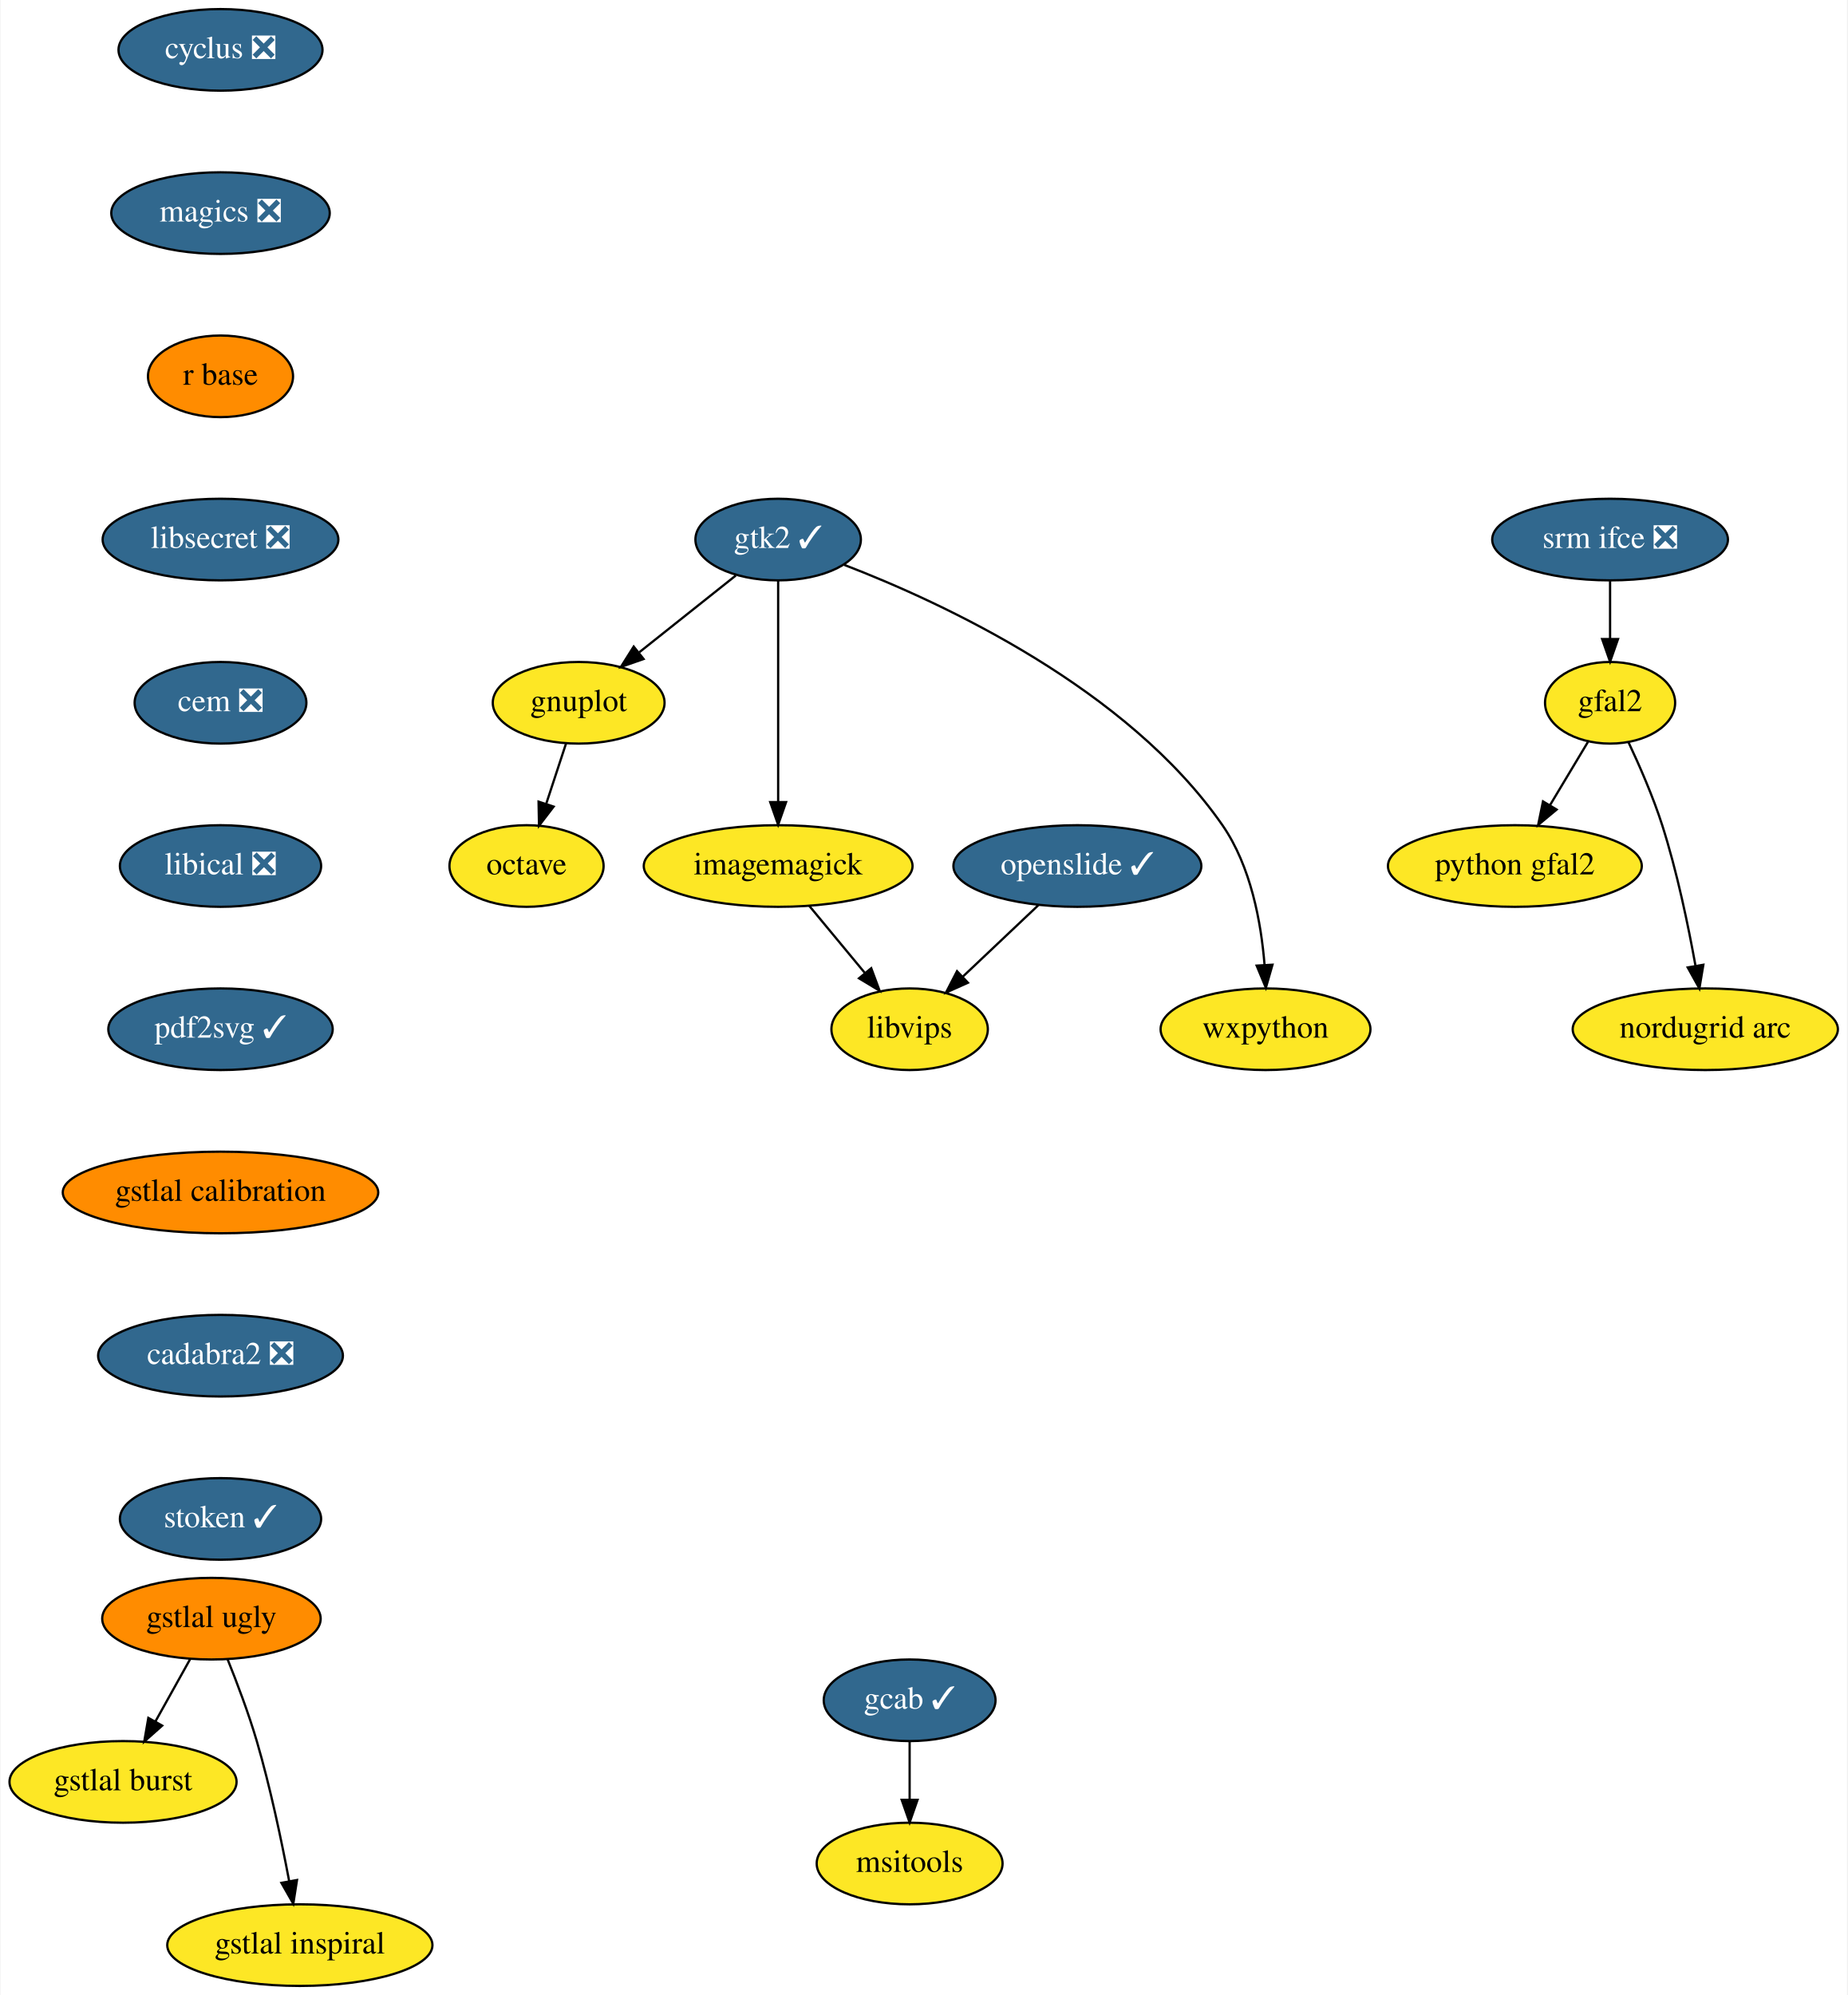
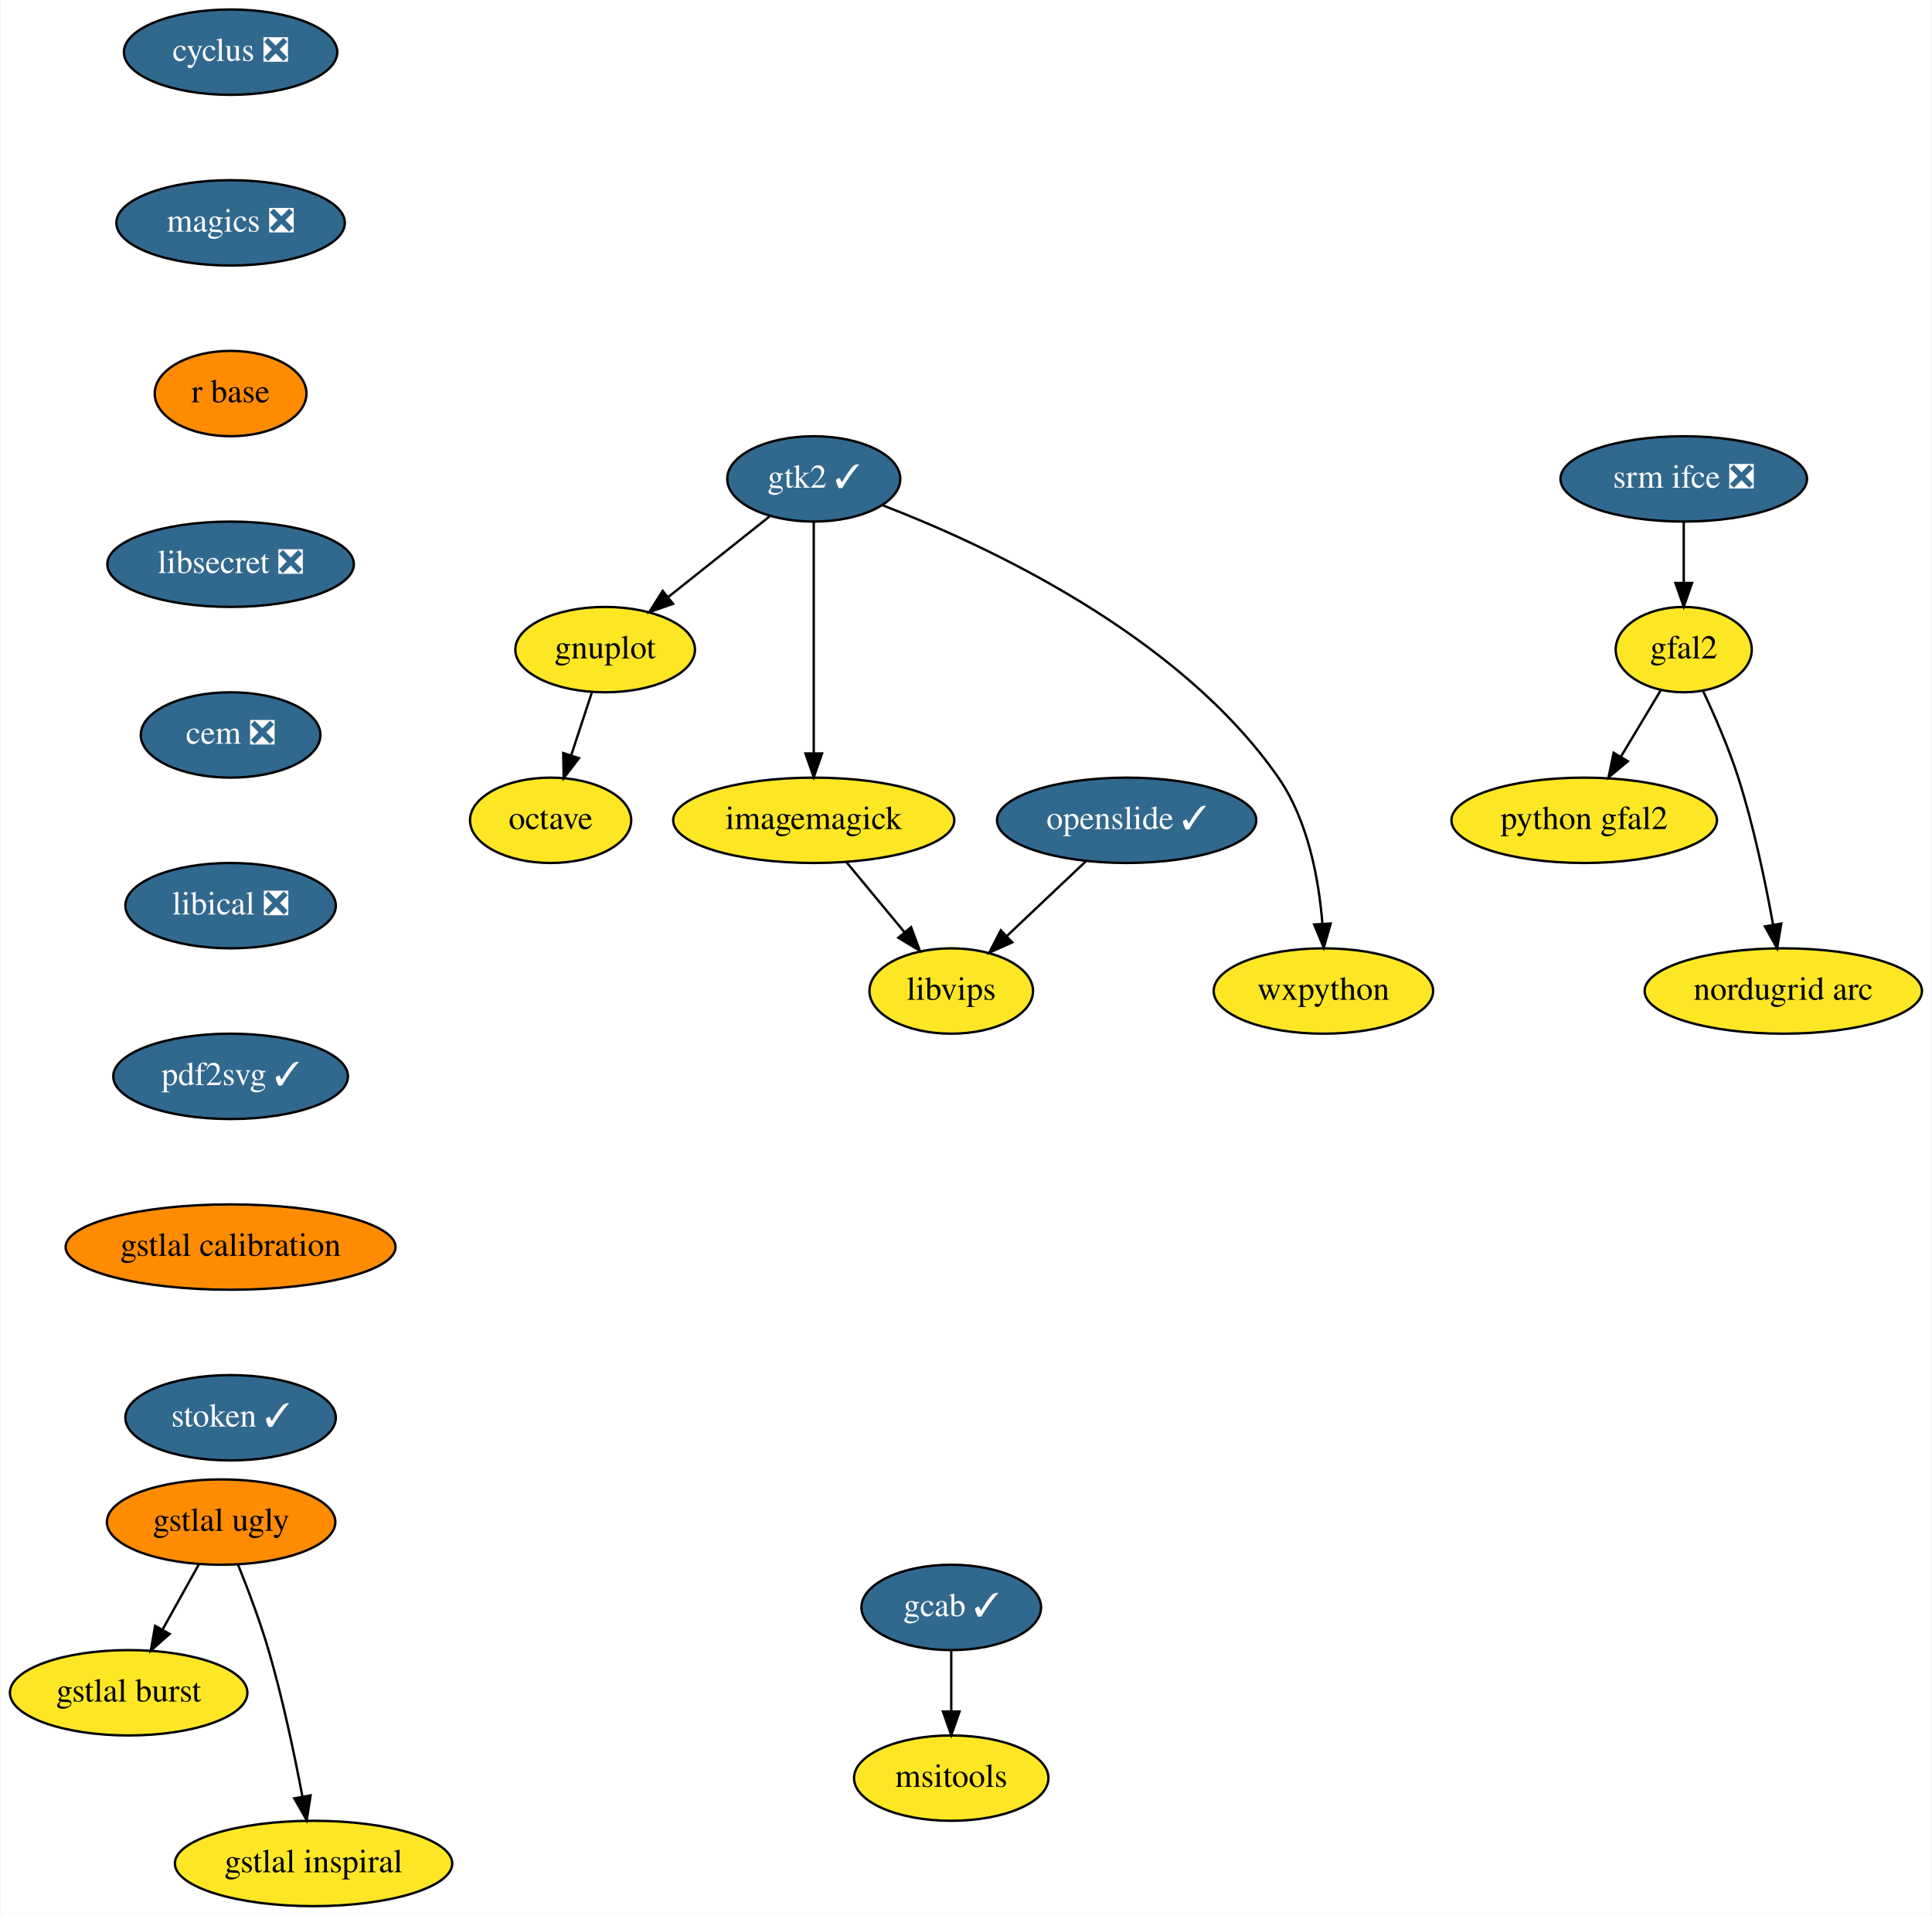
- <svg xmlns="http://www.w3.org/2000/svg" xmlns:xlink="http://www.w3.org/1999/xlink" width="815pt" height="880pt" viewBox="0.00 0.00 814.55 880.00">
-   <g id="graph0" class="graph" transform="scale(1 1) rotate(0) translate(4 876)">
-     <polygon fill="white" stroke="transparent" points="-4,4 -4,-876 810.55,-876 810.55,4 -4,4" />
+ <svg xmlns="http://www.w3.org/2000/svg" xmlns:xlink="http://www.w3.org/1999/xlink" width="815pt" height="808pt" viewBox="0.00 0.00 814.55 808.00">
+   <g id="graph0" class="graph" transform="scale(1 1) rotate(0) translate(4 804)">
+     <polygon fill="white" stroke="transparent" points="-4,4 -4,-804 810.55,-804 810.55,4 -4,4" />
    <g id="node1" class="node">
      <g id="a_node1">
        <a xlink:href="https://github.com/conda-forge/cyclus-feedstock/pull/59" xlink:title="cyclus ❎">
-           <ellipse fill="#31688e" stroke="black" cx="93.05" cy="-854" rx="45" ry="18" />
-           <text text-anchor="middle" x="93.05" y="-850.3" font-family="Times,serif" font-size="14.00" fill="white">cyclus ❎</text>
+           <ellipse fill="#31688e" stroke="black" cx="93.05" cy="-782" rx="45" ry="18" />
+           <text text-anchor="middle" x="93.05" y="-778.3" font-family="Times,serif" font-size="14.00" fill="white">cyclus ❎</text>
        </a>
      </g>
    </g>
    <g id="node2" class="node">
      <g id="a_node2">
        <a xlink:href="https://github.com/conda-forge/magics-feedstock/pull/84" xlink:title="magics ❎">
-           <ellipse fill="#31688e" stroke="black" cx="93.05" cy="-782" rx="48.19" ry="18" />
-           <text text-anchor="middle" x="93.05" y="-778.3" font-family="Times,serif" font-size="14.00" fill="white">magics ❎</text>
+           <ellipse fill="#31688e" stroke="black" cx="93.05" cy="-710" rx="48.19" ry="18" />
+           <text text-anchor="middle" x="93.05" y="-706.3" font-family="Times,serif" font-size="14.00" fill="white">magics ❎</text>
        </a>
      </g>
    </g>
    <g id="node7" class="node">
      <g id="a_node7">
        <a xlink:href="https://github.com/conda-forge/r-base-feedstock" xlink:title="r base">
-           <ellipse fill="#ff8c00" stroke="black" cx="93.05" cy="-710" rx="32" ry="18" />
-           <text text-anchor="middle" x="93.05" y="-706.3" font-family="Times,serif" font-size="14.00">r base</text>
+           <ellipse fill="#ff8c00" stroke="black" cx="93.05" cy="-638" rx="32" ry="18" />
+           <text text-anchor="middle" x="93.05" y="-634.3" font-family="Times,serif" font-size="14.00">r base</text>
        </a>
      </g>
    </g>
    <g id="node3" class="node">
      <g id="a_node3">
        <a xlink:href="https://github.com/conda-forge/gnuplot-feedstock" xlink:title="gnuplot">
-           <ellipse fill="#fde725" stroke="black" cx="251.05" cy="-566" rx="37.89" ry="18" />
-           <text text-anchor="middle" x="251.05" y="-562.3" font-family="Times,serif" font-size="14.00">gnuplot</text>
+           <ellipse fill="#fde725" stroke="black" cx="251.05" cy="-530" rx="37.89" ry="18" />
+           <text text-anchor="middle" x="251.05" y="-526.3" font-family="Times,serif" font-size="14.00">gnuplot</text>
        </a>
      </g>
    </g>
    <g id="node4" class="node">
      <g id="a_node4">
        <a xlink:href="https://github.com/conda-forge/octave-feedstock" xlink:title="octave">
-           <ellipse fill="#fde725" stroke="black" cx="228.05" cy="-494" rx="34" ry="18" />
-           <text text-anchor="middle" x="228.05" y="-490.3" font-family="Times,serif" font-size="14.00">octave</text>
+           <ellipse fill="#fde725" stroke="black" cx="228.05" cy="-458" rx="34" ry="18" />
+           <text text-anchor="middle" x="228.05" y="-454.3" font-family="Times,serif" font-size="14.00">octave</text>
        </a>
      </g>
    </g>
    <g id="edge2" class="edge">
-       <path fill="none" stroke="black" d="M245.48,-548.05C242.85,-540.06 239.65,-530.33 236.72,-521.4" />
-       <polygon fill="black" stroke="black" points="240.01,-520.2 233.56,-511.79 233.36,-522.38 240.01,-520.2" />
+       <path fill="none" stroke="black" d="M245.48,-512.05C242.85,-504.06 239.65,-494.33 236.72,-485.4" />
+       <polygon fill="black" stroke="black" points="240.01,-484.2 233.56,-475.79 233.36,-486.38 240.01,-484.2" />
    </g>
    <g id="node5" class="node">
      <g id="a_node5">
        <a xlink:href="https://github.com/conda-forge/imagemagick-feedstock" xlink:title="imagemagick">
-           <ellipse fill="#fde725" stroke="black" cx="339.05" cy="-494" rx="59.29" ry="18" />
-           <text text-anchor="middle" x="339.05" y="-490.3" font-family="Times,serif" font-size="14.00">imagemagick</text>
+           <ellipse fill="#fde725" stroke="black" cx="339.05" cy="-458" rx="59.29" ry="18" />
+           <text text-anchor="middle" x="339.05" y="-454.3" font-family="Times,serif" font-size="14.00">imagemagick</text>
        </a>
      </g>
    </g>
    <g id="node6" class="node">
      <g id="a_node6">
        <a xlink:href="https://github.com/conda-forge/libvips-feedstock" xlink:title="libvips">
-           <ellipse fill="#fde725" stroke="black" cx="397.05" cy="-422" rx="34.5" ry="18" />
-           <text text-anchor="middle" x="397.05" y="-418.3" font-family="Times,serif" font-size="14.00">libvips</text>
+           <ellipse fill="#fde725" stroke="black" cx="397.05" cy="-386" rx="34.5" ry="18" />
+           <text text-anchor="middle" x="397.05" y="-382.3" font-family="Times,serif" font-size="14.00">libvips</text>
        </a>
      </g>
    </g>
    <g id="edge3" class="edge">
-       <path fill="none" stroke="black" d="M352.79,-476.41C360.12,-467.57 369.26,-456.53 377.33,-446.79" />
-       <polygon fill="black" stroke="black" points="380.11,-448.92 383.8,-438.99 374.72,-444.46 380.11,-448.92" />
+       <path fill="none" stroke="black" d="M352.79,-440.41C360.12,-431.57 369.26,-420.53 377.33,-410.79" />
+       <polygon fill="black" stroke="black" points="380.11,-412.92 383.8,-402.99 374.72,-408.46 380.11,-412.92" />
    </g>
    <g id="node8" class="node">
      <g id="a_node8">
        <a xlink:href="https://github.com/conda-forge/libsecret-feedstock/pull/4" xlink:title="libsecret ❎">
-           <ellipse fill="#31688e" stroke="black" cx="93.05" cy="-638" rx="52" ry="18" />
-           <text text-anchor="middle" x="93.05" y="-634.3" font-family="Times,serif" font-size="14.00" fill="white">libsecret ❎</text>
+           <ellipse fill="#31688e" stroke="black" cx="93.05" cy="-566" rx="52" ry="18" />
+           <text text-anchor="middle" x="93.05" y="-562.3" font-family="Times,serif" font-size="14.00" fill="white">libsecret ❎</text>
        </a>
      </g>
    </g>
    <g id="node11" class="node">
      <g id="a_node11">
        <a xlink:href="https://github.com/conda-forge/cem-feedstock/pull/5" xlink:title="cem ❎">
-           <ellipse fill="#31688e" stroke="black" cx="93.05" cy="-566" rx="37.89" ry="18" />
-           <text text-anchor="middle" x="93.05" y="-562.3" font-family="Times,serif" font-size="14.00" fill="white">cem ❎</text>
+           <ellipse fill="#31688e" stroke="black" cx="93.05" cy="-494" rx="37.89" ry="18" />
+           <text text-anchor="middle" x="93.05" y="-490.3" font-family="Times,serif" font-size="14.00" fill="white">cem ❎</text>
        </a>
      </g>
    </g>
    <g id="node9" class="node">
      <g id="a_node9">
        <a xlink:href="https://github.com/conda-forge/wxpython-feedstock" xlink:title="wxpython">
-           <ellipse fill="#fde725" stroke="black" cx="554.05" cy="-422" rx="46.29" ry="18" />
-           <text text-anchor="middle" x="554.05" y="-418.3" font-family="Times,serif" font-size="14.00">wxpython</text>
+           <ellipse fill="#fde725" stroke="black" cx="554.05" cy="-386" rx="46.29" ry="18" />
+           <text text-anchor="middle" x="554.05" y="-382.3" font-family="Times,serif" font-size="14.00">wxpython</text>
        </a>
      </g>
    </g>
    <g id="node10" class="node">
      <g id="a_node10">
        <a xlink:href="https://github.com/conda-forge/gtk2-feedstock/pull/18" xlink:title="gtk2 ✓">
-           <ellipse fill="#31688e" stroke="black" cx="339.05" cy="-638" rx="36.5" ry="18" />
-           <text text-anchor="middle" x="339.05" y="-634.3" font-family="Times,serif" font-size="14.00" fill="white">gtk2 ✓</text>
+           <ellipse fill="#31688e" stroke="black" cx="339.05" cy="-602" rx="36.5" ry="18" />
+           <text text-anchor="middle" x="339.05" y="-598.3" font-family="Times,serif" font-size="14.00" fill="white">gtk2 ✓</text>
        </a>
      </g>
    </g>
    <g id="edge6" class="edge">
-       <path fill="none" stroke="black" d="M320.38,-622.15C308.02,-612.32 291.6,-599.26 277.84,-588.32" />
-       <polygon fill="black" stroke="black" points="279.69,-585.31 269.68,-581.82 275.33,-590.79 279.69,-585.31" />
+       <path fill="none" stroke="black" d="M320.38,-586.15C308.02,-576.32 291.6,-563.26 277.84,-552.32" />
+       <polygon fill="black" stroke="black" points="279.69,-549.31 269.68,-545.82 275.33,-554.79 279.69,-549.31" />
    </g>
    <g id="edge7" class="edge">
-       <path fill="none" stroke="black" d="M339.05,-619.87C339.05,-595.67 339.05,-551.21 339.05,-522.39" />
-       <polygon fill="black" stroke="black" points="342.55,-522.19 339.05,-512.19 335.55,-522.19 342.55,-522.19" />
+       <path fill="none" stroke="black" d="M339.05,-583.87C339.05,-559.67 339.05,-515.21 339.05,-486.39" />
+       <polygon fill="black" stroke="black" points="342.55,-486.19 339.05,-476.19 335.55,-486.19 342.55,-486.19" />
    </g>
    <g id="edge8" class="edge">
-       <path fill="none" stroke="black" d="M368.21,-626.83C411.77,-610.07 493.17,-572.34 535.05,-512 547.6,-493.9 552.12,-469.12 553.63,-450.3" />
-       <polygon fill="black" stroke="black" points="557.12,-450.46 554.2,-440.28 550.14,-450.06 557.12,-450.46" />
+       <path fill="none" stroke="black" d="M368.21,-590.83C411.77,-574.07 493.17,-536.34 535.05,-476 547.6,-457.9 552.12,-433.12 553.63,-414.3" />
+       <polygon fill="black" stroke="black" points="557.12,-414.46 554.2,-404.28 550.14,-414.06 557.12,-414.46" />
    </g>
    <g id="node12" class="node">
      <g id="a_node12">
        <a xlink:href="https://github.com/conda-forge/libical-feedstock/pull/8" xlink:title="libical ❎">
-           <ellipse fill="#31688e" stroke="black" cx="93.05" cy="-494" rx="44.39" ry="18" />
-           <text text-anchor="middle" x="93.05" y="-490.3" font-family="Times,serif" font-size="14.00" fill="white">libical ❎</text>
+           <ellipse fill="#31688e" stroke="black" cx="93.05" cy="-422" rx="44.39" ry="18" />
+           <text text-anchor="middle" x="93.05" y="-418.3" font-family="Times,serif" font-size="14.00" fill="white">libical ❎</text>
        </a>
      </g>
    </g>
    <g id="node17" class="node">
      <g id="a_node17">
        <a xlink:href="https://github.com/conda-forge/pdf2svg-feedstock/pull/4" xlink:title="pdf2svg ✓">
-           <ellipse fill="#31688e" stroke="black" cx="93.05" cy="-422" rx="49.5" ry="18" />
-           <text text-anchor="middle" x="93.05" y="-418.3" font-family="Times,serif" font-size="14.00" fill="white">pdf2svg ✓</text>
+           <ellipse fill="#31688e" stroke="black" cx="93.05" cy="-350" rx="49.5" ry="18" />
+           <text text-anchor="middle" x="93.05" y="-346.3" font-family="Times,serif" font-size="14.00" fill="white">pdf2svg ✓</text>
        </a>
      </g>
    </g>
    <g id="node13" class="node">
      <g id="a_node13">
        <a xlink:href="https://github.com/conda-forge/srm-ifce-feedstock/pull/5" xlink:title="srm ifce ❎">
-           <ellipse fill="#31688e" stroke="black" cx="706.05" cy="-638" rx="52" ry="18" />
-           <text text-anchor="middle" x="706.05" y="-634.3" font-family="Times,serif" font-size="14.00" fill="white">srm ifce ❎</text>
+           <ellipse fill="#31688e" stroke="black" cx="706.05" cy="-602" rx="52" ry="18" />
+           <text text-anchor="middle" x="706.05" y="-598.3" font-family="Times,serif" font-size="14.00" fill="white">srm ifce ❎</text>
        </a>
      </g>
    </g>
    <g id="node14" class="node">
      <g id="a_node14">
        <a xlink:href="https://github.com/conda-forge/gfal2-feedstock" xlink:title="gfal2">
-           <ellipse fill="#fde725" stroke="black" cx="706.05" cy="-566" rx="28.7" ry="18" />
-           <text text-anchor="middle" x="706.05" y="-562.3" font-family="Times,serif" font-size="14.00">gfal2</text>
+           <ellipse fill="#fde725" stroke="black" cx="706.05" cy="-530" rx="28.7" ry="18" />
+           <text text-anchor="middle" x="706.05" y="-526.3" font-family="Times,serif" font-size="14.00">gfal2</text>
        </a>
      </g>
    </g>
    <g id="edge11" class="edge">
-       <path fill="none" stroke="black" d="M706.05,-619.7C706.05,-611.98 706.05,-602.71 706.05,-594.11" />
-       <polygon fill="black" stroke="black" points="709.55,-594.1 706.05,-584.1 702.55,-594.1 709.55,-594.1" />
+       <path fill="none" stroke="black" d="M706.05,-583.7C706.05,-575.98 706.05,-566.71 706.05,-558.11" />
+       <polygon fill="black" stroke="black" points="709.55,-558.1 706.05,-548.1 702.55,-558.1 709.55,-558.1" />
    </g>
    <g id="node15" class="node">
      <g id="a_node15">
        <a xlink:href="https://github.com/conda-forge/python-gfal2-feedstock" xlink:title="python gfal2">
-           <ellipse fill="#fde725" stroke="black" cx="664.05" cy="-494" rx="56" ry="18" />
-           <text text-anchor="middle" x="664.05" y="-490.3" font-family="Times,serif" font-size="14.00">python gfal2</text>
+           <ellipse fill="#fde725" stroke="black" cx="664.05" cy="-458" rx="56" ry="18" />
+           <text text-anchor="middle" x="664.05" y="-454.3" font-family="Times,serif" font-size="14.00">python gfal2</text>
        </a>
      </g>
    </g>
    <g id="edge12" class="edge">
-       <path fill="none" stroke="black" d="M696.3,-548.76C691.31,-540.44 685.11,-530.1 679.48,-520.73" />
-       <polygon fill="black" stroke="black" points="682.47,-518.9 674.32,-512.12 676.46,-522.5 682.47,-518.9" />
+       <path fill="none" stroke="black" d="M696.3,-512.76C691.31,-504.44 685.11,-494.1 679.48,-484.73" />
+       <polygon fill="black" stroke="black" points="682.47,-482.9 674.32,-476.12 676.46,-486.5 682.47,-482.9" />
    </g>
    <g id="node16" class="node">
      <g id="a_node16">
        <a xlink:href="https://github.com/conda-forge/nordugrid-arc-feedstock" xlink:title="nordugrid arc">
-           <ellipse fill="#fde725" stroke="black" cx="748.05" cy="-422" rx="58.5" ry="18" />
-           <text text-anchor="middle" x="748.05" y="-418.3" font-family="Times,serif" font-size="14.00">nordugrid arc</text>
+           <ellipse fill="#fde725" stroke="black" cx="748.05" cy="-386" rx="58.5" ry="18" />
+           <text text-anchor="middle" x="748.05" y="-382.3" font-family="Times,serif" font-size="14.00">nordugrid arc</text>
        </a>
      </g>
    </g>
    <g id="edge13" class="edge">
-       <path fill="none" stroke="black" d="M714.16,-548.62C719.02,-538.31 725.01,-524.61 729.05,-512 735.58,-491.59 740.52,-467.83 743.73,-449.99" />
-       <polygon fill="black" stroke="black" points="747.2,-450.44 745.45,-439.99 740.3,-449.25 747.2,-450.44" />
+       <path fill="none" stroke="black" d="M714.16,-512.62C719.02,-502.31 725.01,-488.61 729.05,-476 735.58,-455.59 740.52,-431.83 743.73,-413.99" />
+       <polygon fill="black" stroke="black" points="747.2,-414.44 745.45,-403.99 740.3,-413.25 747.2,-414.44" />
    </g>
    <g id="node21" class="node">
      <g id="a_node21">
        <a xlink:href="https://github.com/conda-forge/gstlal-calibration-feedstock" xlink:title="gstlal calibration">
-           <ellipse fill="#ff8c00" stroke="black" cx="93.05" cy="-350" rx="69.59" ry="18" />
-           <text text-anchor="middle" x="93.05" y="-346.3" font-family="Times,serif" font-size="14.00">gstlal calibration</text>
+           <ellipse fill="#ff8c00" stroke="black" cx="93.05" cy="-278" rx="69.59" ry="18" />
+           <text text-anchor="middle" x="93.05" y="-274.3" font-family="Times,serif" font-size="14.00">gstlal calibration</text>
        </a>
      </g>
    </g>
    <g id="node18" class="node">
      <g id="a_node18">
        <a xlink:href="https://github.com/conda-forge/openslide-feedstock/pull/3" xlink:title="openslide ✓">
-           <ellipse fill="#31688e" stroke="black" cx="471.05" cy="-494" rx="54.69" ry="18" />
-           <text text-anchor="middle" x="471.05" y="-490.3" font-family="Times,serif" font-size="14.00" fill="white">openslide ✓</text>
+           <ellipse fill="#31688e" stroke="black" cx="471.05" cy="-458" rx="54.69" ry="18" />
+           <text text-anchor="middle" x="471.05" y="-454.3" font-family="Times,serif" font-size="14.00" fill="white">openslide ✓</text>
        </a>
      </g>
    </g>
    <g id="edge15" class="edge">
-       <path fill="none" stroke="black" d="M453.88,-476.76C443.99,-467.4 431.41,-455.5 420.6,-445.28" />
-       <polygon fill="black" stroke="black" points="422.77,-442.52 413.1,-438.19 417.96,-447.6 422.77,-442.52" />
+       <path fill="none" stroke="black" d="M453.88,-440.76C443.99,-431.4 431.41,-419.5 420.6,-409.28" />
+       <polygon fill="black" stroke="black" points="422.77,-406.52 413.1,-402.19 417.96,-411.6 422.77,-406.52" />
    </g>
    <g id="node19" class="node">
      <g id="a_node19">
        <a xlink:href="https://github.com/conda-forge/gcab-feedstock/pull/5" xlink:title="gcab ✓">
          <ellipse fill="#31688e" stroke="black" cx="397.05" cy="-126" rx="37.89" ry="18" />
          <text text-anchor="middle" x="397.05" y="-122.3" font-family="Times,serif" font-size="14.00" fill="white">gcab ✓</text>
        </a>
      </g>
    </g>
    <g id="node20" class="node">
      <g id="a_node20">
        <a xlink:href="https://github.com/conda-forge/msitools-feedstock" xlink:title="msitools">
          <ellipse fill="#fde725" stroke="black" cx="397.05" cy="-54" rx="41" ry="18" />
          <text text-anchor="middle" x="397.05" y="-50.3" font-family="Times,serif" font-size="14.00">msitools</text>
        </a>
      </g>
    </g>
    <g id="edge16" class="edge">
      <path fill="none" stroke="black" d="M397.05,-107.7C397.05,-99.98 397.05,-90.71 397.05,-82.11" />
      <polygon fill="black" stroke="black" points="400.55,-82.1 397.05,-72.1 393.55,-82.1 400.55,-82.1" />
    </g>
    <g id="node25" class="node">
      <g id="a_node25">
-         <a xlink:href="https://github.com/conda-forge/cadabra2-feedstock/pull/17" xlink:title="cadabra2 ❎">
-           <ellipse fill="#31688e" stroke="black" cx="93.05" cy="-278" rx="54" ry="18" />
-           <text text-anchor="middle" x="93.05" y="-274.3" font-family="Times,serif" font-size="14.00" fill="white">cadabra2 ❎</text>
+         <a xlink:href="https://github.com/conda-forge/stoken-feedstock/pull/3" xlink:title="stoken ✓">
+           <ellipse fill="#31688e" stroke="black" cx="93.05" cy="-206" rx="44.39" ry="18" />
+           <text text-anchor="middle" x="93.05" y="-202.3" font-family="Times,serif" font-size="14.00" fill="white">stoken ✓</text>
        </a>
      </g>
    </g>
    <g id="node22" class="node">
      <g id="a_node22">
        <a xlink:href="https://github.com/conda-forge/gstlal-ugly-feedstock" xlink:title="gstlal ugly">
          <ellipse fill="#ff8c00" stroke="black" cx="89.05" cy="-162" rx="48.19" ry="18" />
          <text text-anchor="middle" x="89.05" y="-158.3" font-family="Times,serif" font-size="14.00">gstlal ugly</text>
        </a>
      </g>
    </g>
    <g id="node23" class="node">
      <g id="a_node23">
        <a xlink:href="https://github.com/conda-forge/gstlal-burst-feedstock" xlink:title="gstlal burst">
          <ellipse fill="#fde725" stroke="black" cx="50.05" cy="-90" rx="50.09" ry="18" />
          <text text-anchor="middle" x="50.05" y="-86.3" font-family="Times,serif" font-size="14.00">gstlal burst</text>
        </a>
      </g>
    </g>
    <g id="edge18" class="edge">
      <path fill="none" stroke="black" d="M79.6,-144.05C75.01,-135.8 69.38,-125.7 64.27,-116.54" />
      <polygon fill="black" stroke="black" points="67.32,-114.82 59.4,-107.79 61.21,-118.23 67.32,-114.82" />
    </g>
    <g id="node24" class="node">
      <g id="a_node24">
        <a xlink:href="https://github.com/conda-forge/gstlal-inspiral-feedstock" xlink:title="gstlal inspiral">
          <ellipse fill="#fde725" stroke="black" cx="128.05" cy="-18" rx="58.5" ry="18" />
          <text text-anchor="middle" x="128.05" y="-14.3" font-family="Times,serif" font-size="14.00">gstlal inspiral</text>
        </a>
      </g>
    </g>
    <g id="edge19" class="edge">
      <path fill="none" stroke="black" d="M96.19,-144.04C100.34,-133.74 105.44,-120.27 109.05,-108 115.04,-87.57 119.99,-63.98 123.34,-46.22" />
      <polygon fill="black" stroke="black" points="126.8,-46.72 125.16,-36.25 119.92,-45.46 126.8,-46.72" />
    </g>
-     <g id="node26" class="node">
-       <g id="a_node26">
-         <a xlink:href="https://github.com/conda-forge/stoken-feedstock/pull/3" xlink:title="stoken ✓">
-           <ellipse fill="#31688e" stroke="black" cx="93.05" cy="-206" rx="44.39" ry="18" />
-           <text text-anchor="middle" x="93.05" y="-202.3" font-family="Times,serif" font-size="14.00" fill="white">stoken ✓</text>
-         </a>
-       </g>
-     </g>
  </g>
</svg>
